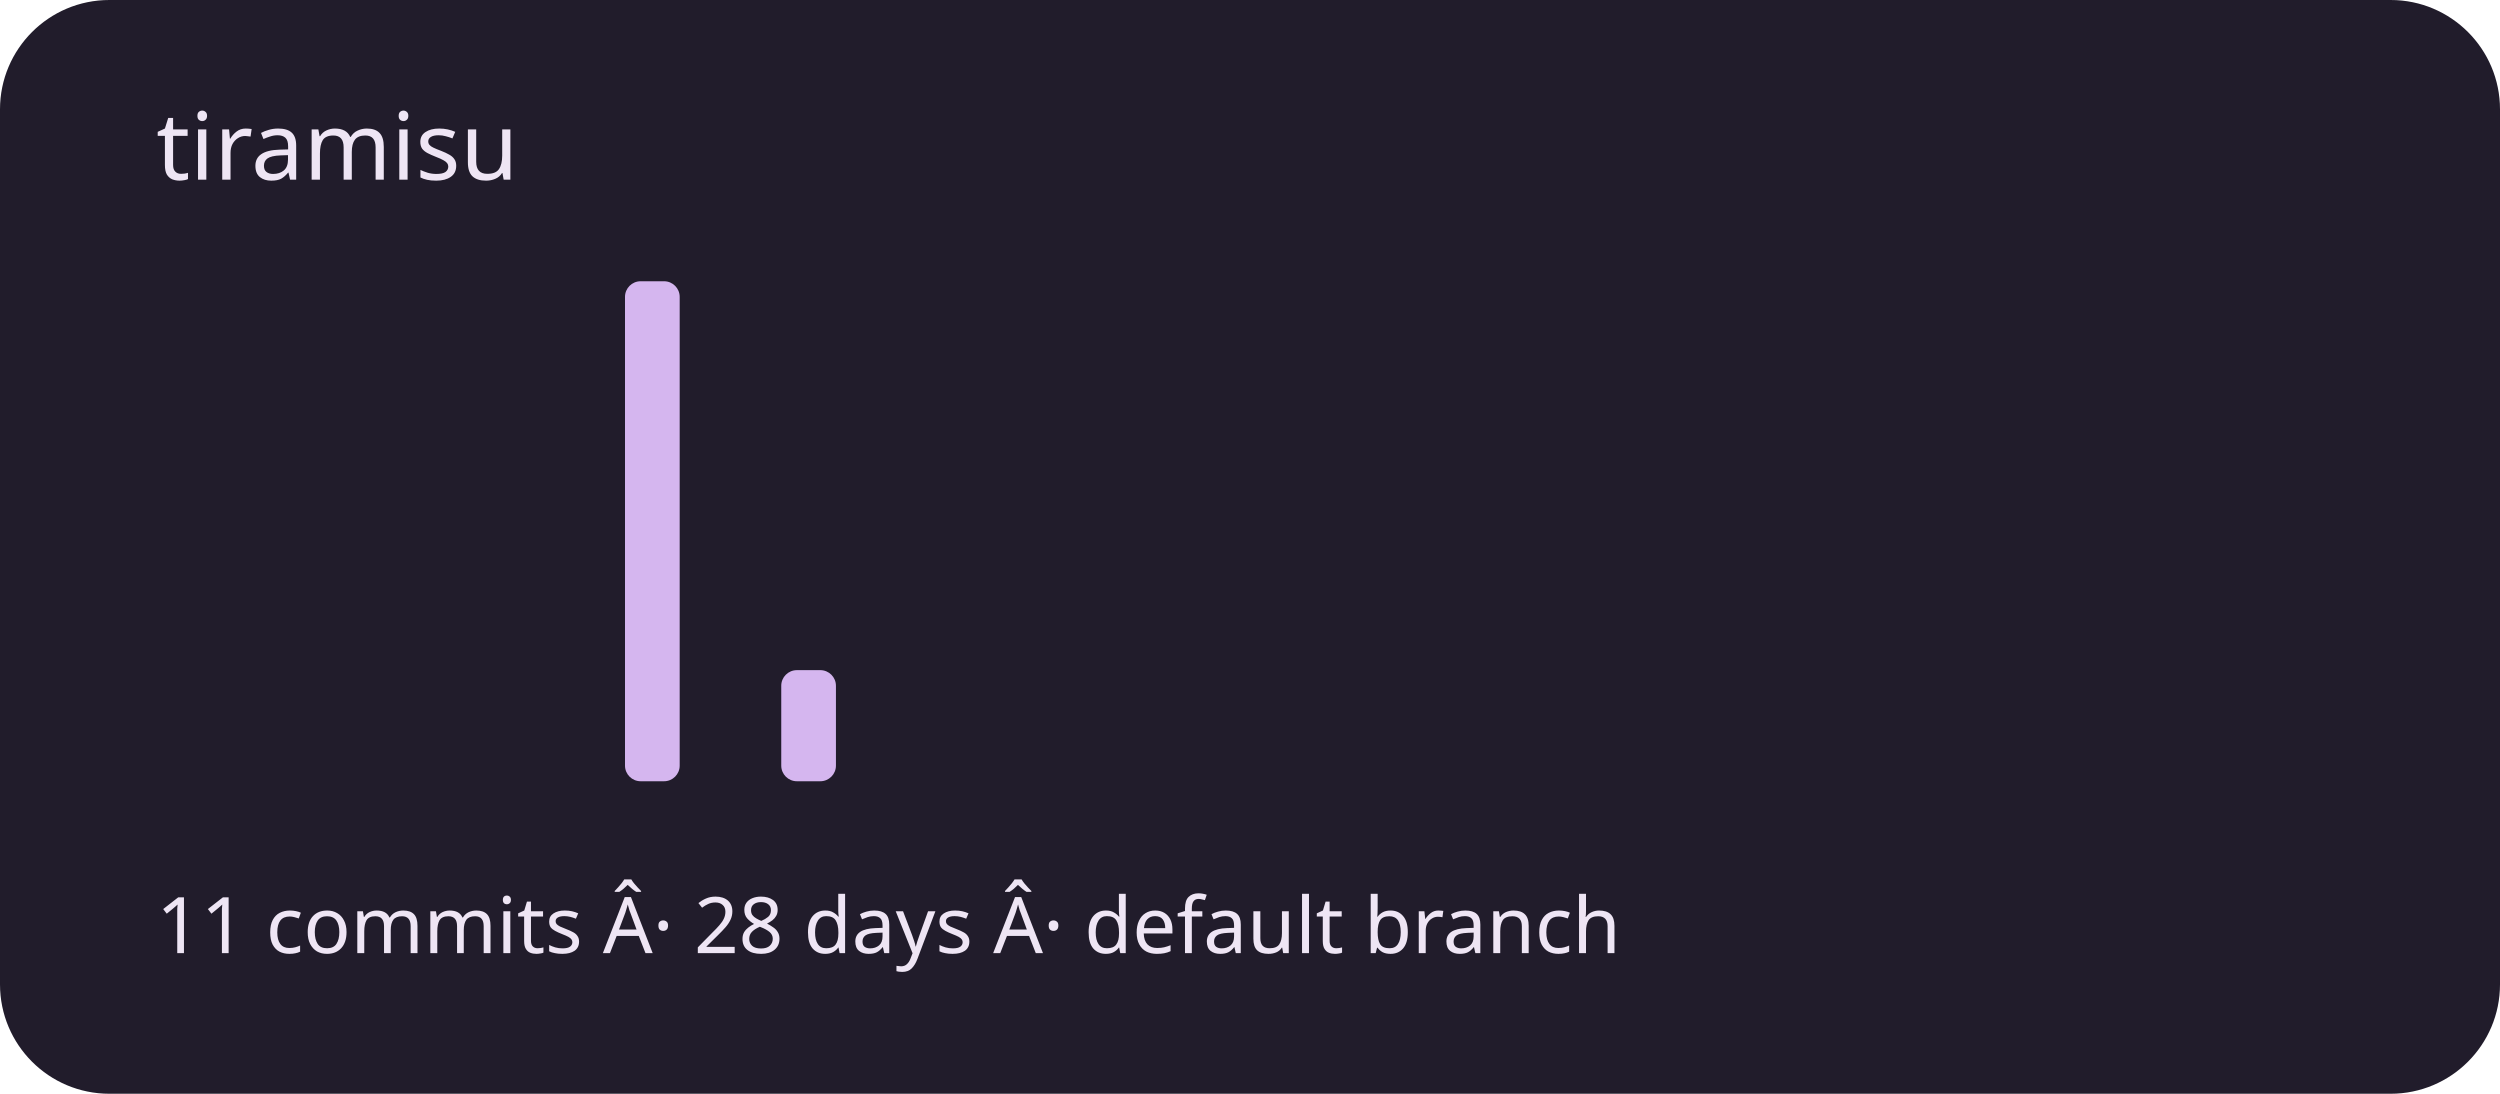
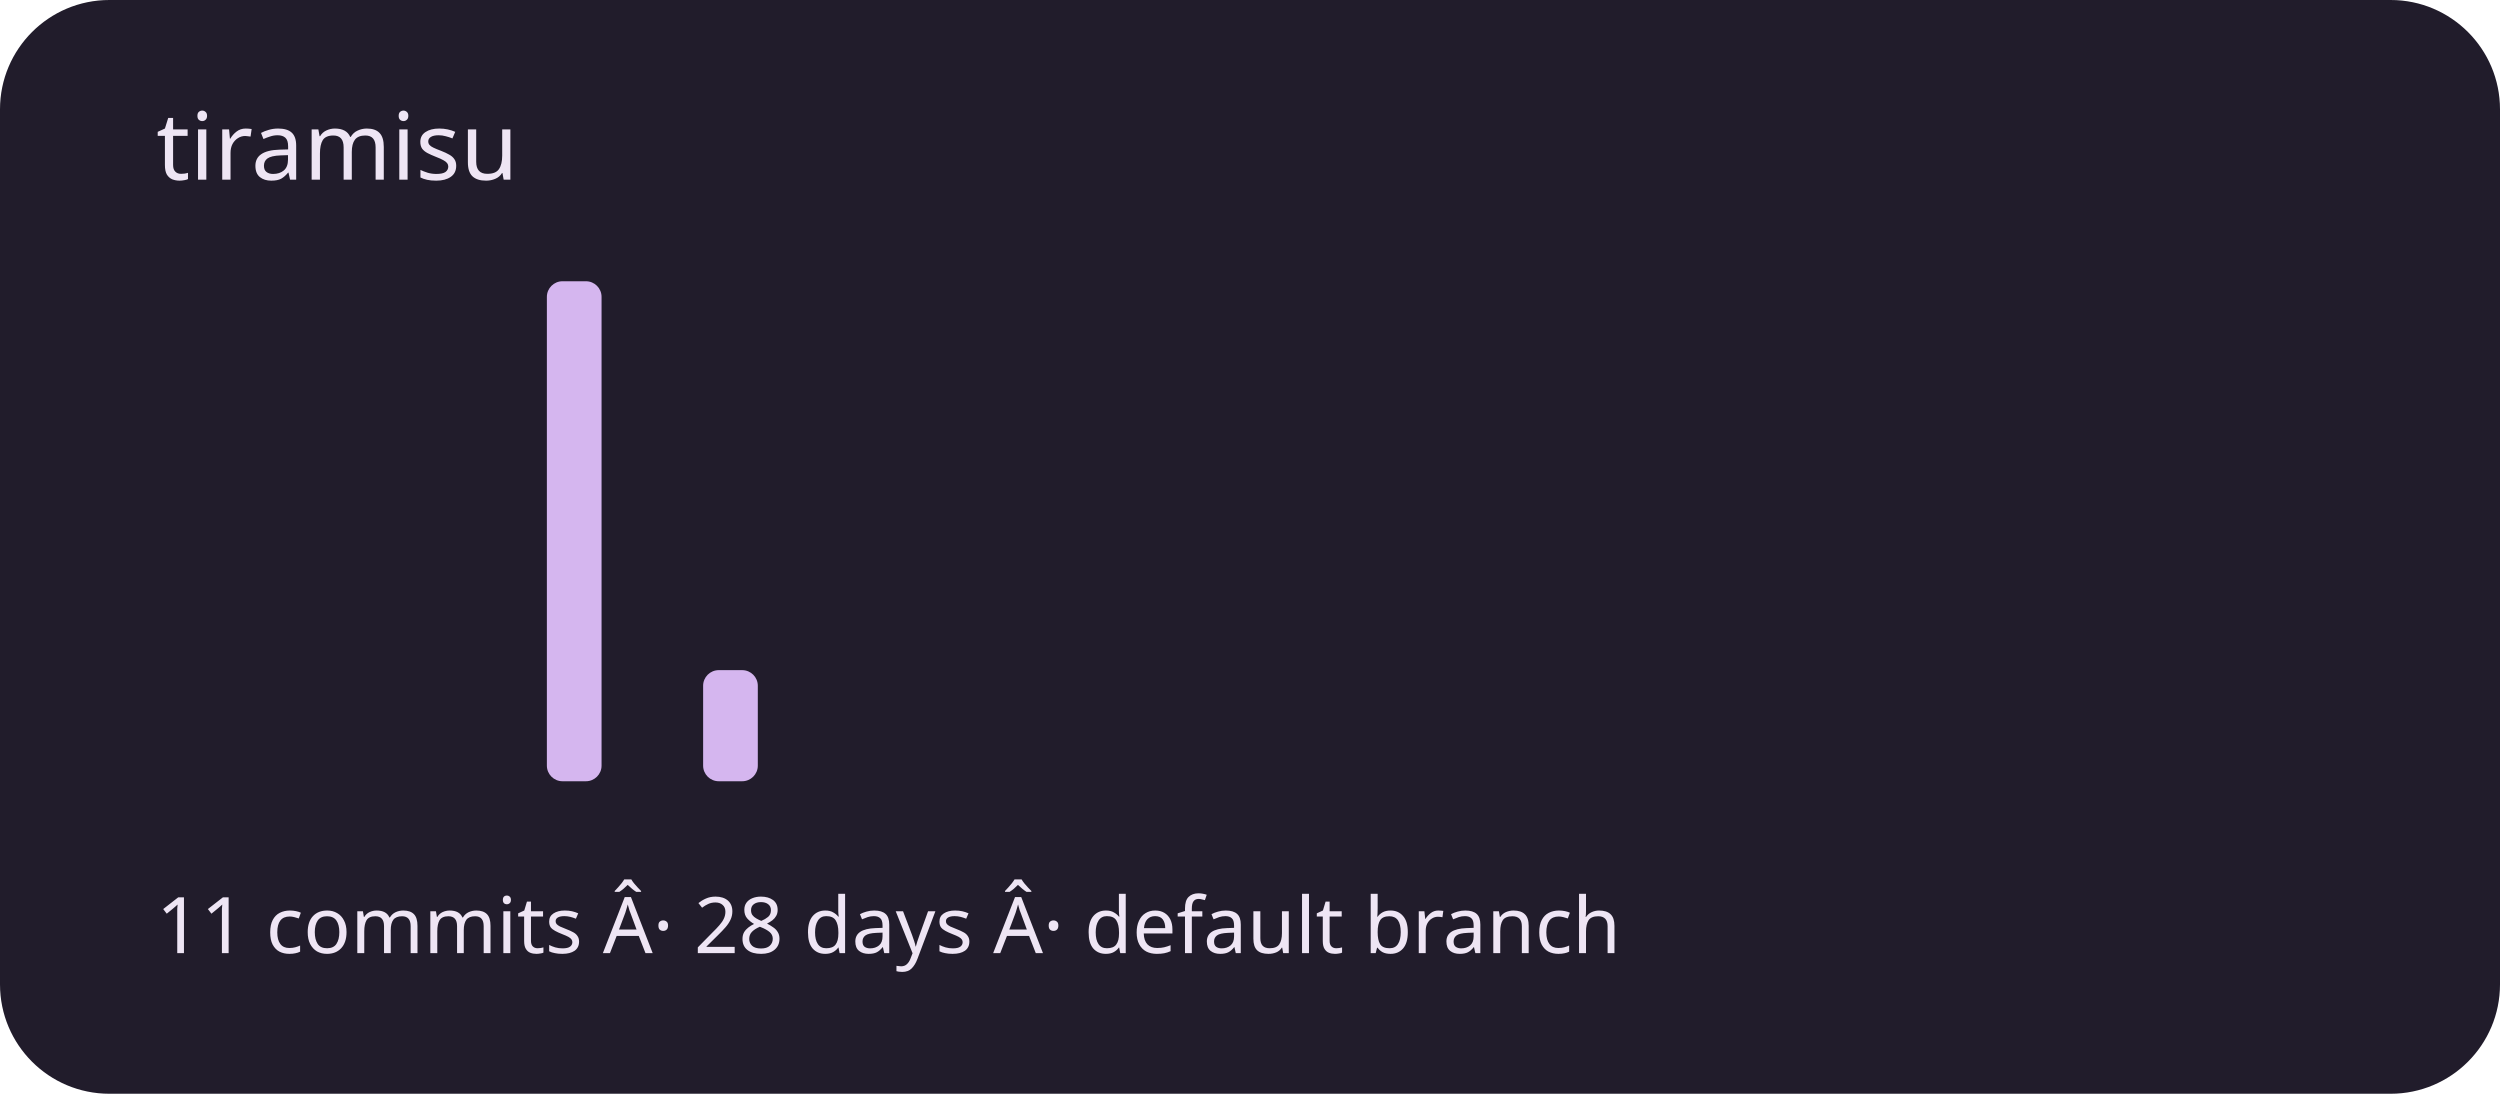
<svg xmlns="http://www.w3.org/2000/svg" viewBox="0 0 320 140" role="img" aria-labelledby="title description">
  <rect width="320" height="140" rx="14" fill="#211c2b" />
  <g fill="#d5b6ef">
    <rect x="20" y="100" width="7" height="0" rx="2" />
    <rect x="30" y="100" width="7" height="0" rx="2" />
    <rect x="40" y="100" width="7" height="0" rx="2" />
    <rect x="50" y="100" width="7" height="0" rx="2" />
    <rect x="60" y="100" width="7" height="0" rx="2" />
-     <rect x="70" y="100" width="7" height="0" rx="2" />
-     <rect x="80" y="36" width="7" height="64" rx="2" />
-     <rect x="90" y="100" width="7" height="0" rx="2" />
-     <rect x="100" y="85.778" width="7" height="14.222" rx="2" />
+     <rect x="70" y="36" width="7" height="64" rx="2" />
+     <rect x="80" y="100" width="7" height="0" rx="2" />
+     <rect x="90" y="85.778" width="7" height="14.222" rx="2" />
+     <rect x="100" y="100" width="7" height="0" rx="2" />
    <rect x="110" y="100" width="7" height="0" rx="2" />
    <rect x="120" y="100" width="7" height="0" rx="2" />
    <rect x="130" y="100" width="7" height="0" rx="2" />
    <rect x="140" y="100" width="7" height="0" rx="2" />
    <rect x="150" y="100" width="7" height="0" rx="2" />
    <rect x="160" y="100" width="7" height="0" rx="2" />
    <rect x="170" y="100" width="7" height="0" rx="2" />
    <rect x="180" y="100" width="7" height="0" rx="2" />
    <rect x="190" y="100" width="7" height="0" rx="2" />
    <rect x="200" y="100" width="7" height="0" rx="2" />
    <rect x="210" y="100" width="7" height="0" rx="2" />
    <rect x="220" y="100" width="7" height="0" rx="2" />
    <rect x="230" y="100" width="7" height="0" rx="2" />
    <rect x="240" y="100" width="7" height="0" rx="2" />
    <rect x="250" y="100" width="7" height="0" rx="2" />
    <rect x="260" y="100" width="7" height="0" rx="2" />
    <rect x="270" y="100" width="7" height="0" rx="2" />
    <rect x="280" y="100" width="7" height="0" rx="2" />
    <rect x="290" y="100" width="7" height="0" rx="2" />
  </g>
  <g font-family="system-ui,sans-serif" fill="#eee5f4">
    <text x="20" y="23" font-size="12">tiramisu</text>
    <text x="20" y="122" font-size="10">11 commits Â· 28 days Â· default branch</text>
  </g>
</svg>
